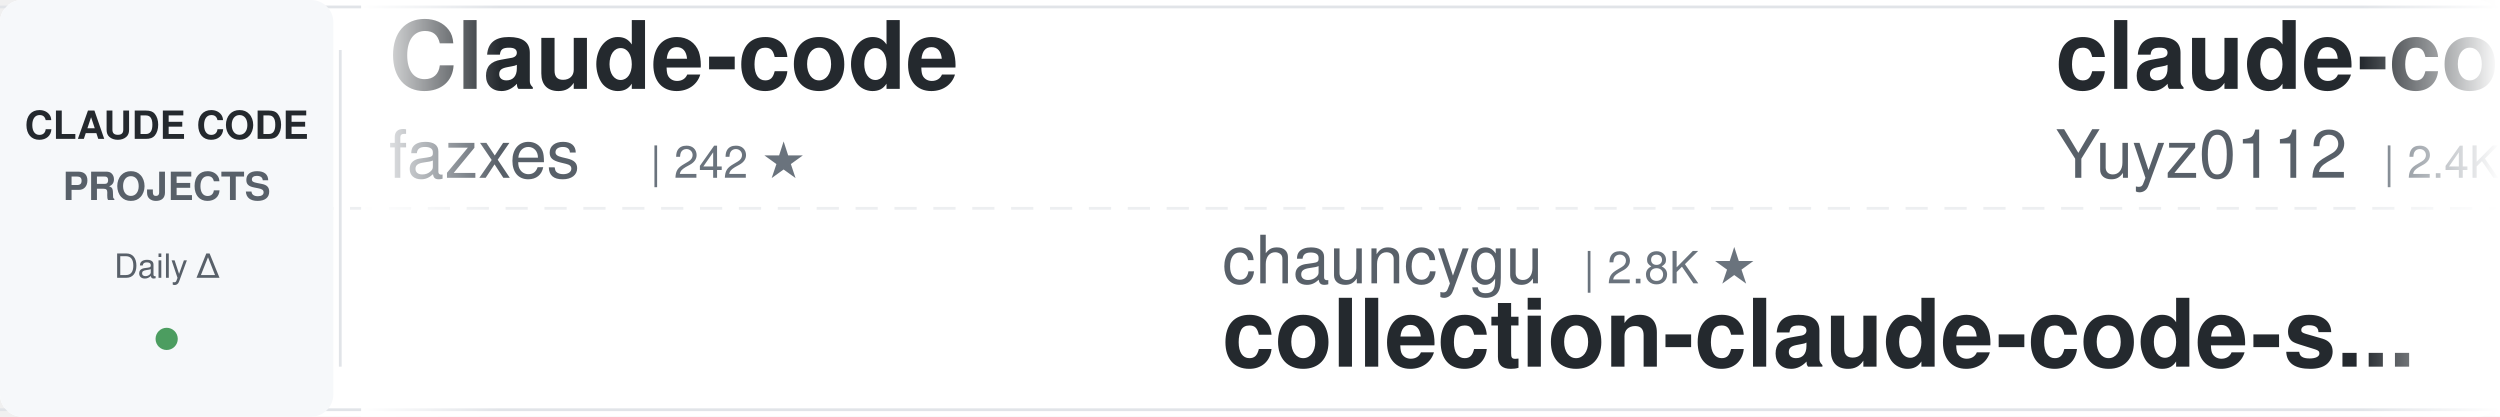
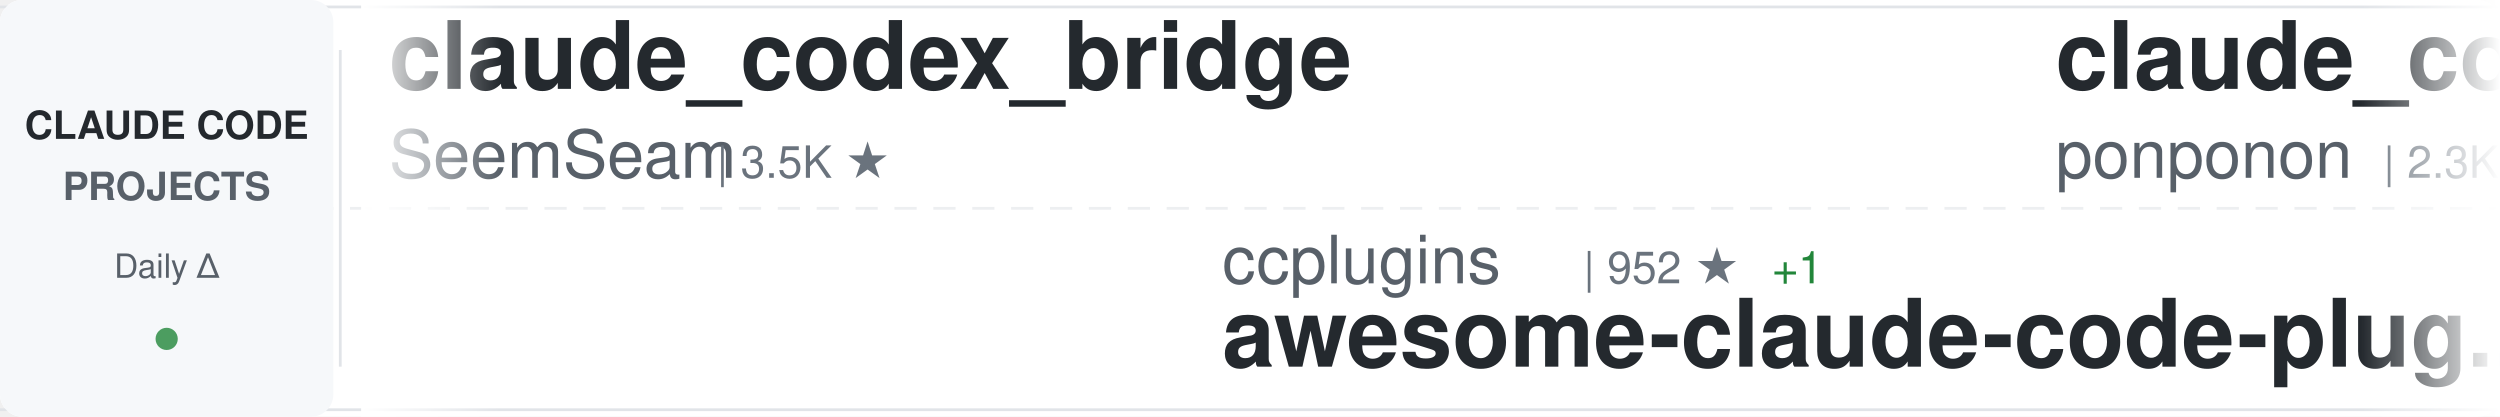
<svg xmlns="http://www.w3.org/2000/svg" width="900" height="150">
  <defs>
    <linearGradient id="awesomeLeftFade" x1="0%" y1="0%" x2="100%" y2="0%">
      <stop offset="0%" style="stop-color:#ffffff;stop-opacity:1" />
      <stop offset="100%" style="stop-color:#ffffff;stop-opacity:0" />
    </linearGradient>
    <linearGradient id="awesomeRightFade" x1="0%" y1="0%" x2="100%" y2="0%">
      <stop offset="0%" style="stop-color:#ffffff;stop-opacity:0" />
      <stop offset="100%" style="stop-color:#ffffff;stop-opacity:1" />
    </linearGradient>
  </defs>
  <rect width="900" height="150" fill="#ffffff" rx="8" />
  <rect x="0" y="2" width="900" height="1" fill="#e1e4e8" />
  <rect x="0" y="147" width="900" height="1" fill="#e1e4e8" />
  <line x1="0" y1="75" x2="900" y2="75" stroke="#e1e4e8" stroke-width="1" stroke-dasharray="8 6" opacity="0.6" />
  <rect x="0" y="0" width="120" height="150" fill="#f6f8fa" rx="8" />
  <text x="60" y="50" font-family="-apple-system, BlinkMacSystemFont, 'Segoe UI', Helvetica, Arial, sans-serif" font-size="14" font-weight="600" fill="#24292e" text-anchor="middle">CLAUDE CODE</text>
  <text x="60" y="72" font-family="-apple-system, BlinkMacSystemFont, 'Segoe UI', Helvetica, Arial, sans-serif" font-size="14" font-weight="600" fill="#586069" text-anchor="middle">PROJECTS</text>
  <text x="60" y="100" font-family="-apple-system, BlinkMacSystemFont, 'Segoe UI', Helvetica, Arial, sans-serif" font-size="12" font-weight="500" fill="#586069" text-anchor="middle">Daily Δ</text>
  <circle cx="60" cy="122" r="4" fill="#22863a" opacity="0.8" />
  <rect x="122" y="18" width="1" height="114" fill="#e1e4e8" />
  <clipPath id="awesomeTickerClip">
    <rect x="130" y="0" width="770" height="150" />
  </clipPath>
  <g clip-path="url(#awesomeTickerClip)">
    <g id="awesomeTickerItems">
      <animateTransform attributeName="transform" attributeType="XML" type="translate" from="0 0" to="-3000 0" dur="54s" repeatCount="indefinite" />
      <g transform="translate(0, 0)">
-         <text x="140" y="32" font-family="-apple-system, BlinkMacSystemFont, 'Segoe UI', Helvetica, Arial, sans-serif" font-size="34" font-weight="600" fill="#24292e">Claude-code</text>
-         <text x="140" y="64" font-family="-apple-system, BlinkMacSystemFont, 'Segoe UI', Helvetica, Arial, sans-serif" font-size="24" font-weight="400" fill="#586069">fazxes</text>
-         <text x="234" y="64" font-family="-apple-system, BlinkMacSystemFont, 'Segoe UI', Helvetica, Arial, sans-serif" font-size="16" font-weight="500" fill="#6a737d">| 242 ★</text>
+         <text x="140" y="32" font-family="-apple-system, BlinkMacSystemFont, 'Segoe UI', Helvetica, Arial, sans-serif" font-size="34" font-weight="600" fill="#24292e">claude_codex_bridge</text>
+         <text x="140" y="64" font-family="-apple-system, BlinkMacSystemFont, 'Segoe UI', Helvetica, Arial, sans-serif" font-size="24" font-weight="400" fill="#586069">SeemSeam</text>
+         <text x="258" y="64" font-family="-apple-system, BlinkMacSystemFont, 'Segoe UI', Helvetica, Arial, sans-serif" font-size="16" font-weight="500" fill="#6a737d">| 3.5K ★</text>
      </g>
      <g transform="translate(300, 0)">
-         <text x="140" y="102" font-family="-apple-system, BlinkMacSystemFont, 'Segoe UI', Helvetica, Arial, sans-serif" font-size="24" font-weight="400" fill="#586069">chauncygu</text>
-         <text x="270" y="102" font-family="-apple-system, BlinkMacSystemFont, 'Segoe UI', Helvetica, Arial, sans-serif" font-size="16" font-weight="500" fill="#6a737d">| 2.8K ★</text>
-         <text x="140" y="132" font-family="-apple-system, BlinkMacSystemFont, 'Segoe UI', Helvetica, Arial, sans-serif" font-size="34" font-weight="600" fill="#24292e">collection-claude-code-s...</text>
+         <text x="140" y="102" font-family="-apple-system, BlinkMacSystemFont, 'Segoe UI', Helvetica, Arial, sans-serif" font-size="24" font-weight="400" fill="#586069">ccplugins</text>
+         <text x="270" y="102" font-family="-apple-system, BlinkMacSystemFont, 'Segoe UI', Helvetica, Arial, sans-serif" font-size="16" font-weight="500" fill="#6a737d">| 952 ★</text>
+         <text x="338" y="102" font-family="-apple-system, BlinkMacSystemFont, 'Segoe UI', Helvetica, Arial, sans-serif" font-size="16" font-weight="500" fill="#22863a"> +1</text>
+         <text x="140" y="132" font-family="-apple-system, BlinkMacSystemFont, 'Segoe UI', Helvetica, Arial, sans-serif" font-size="34" font-weight="600" fill="#24292e">awesome-claude-code-plug...</text>
      </g>
      <g transform="translate(600, 0)">
-         <text x="140" y="32" font-family="-apple-system, BlinkMacSystemFont, 'Segoe UI', Helvetica, Arial, sans-serif" font-size="34" font-weight="600" fill="#24292e">claude-code-reverse</text>
-         <text x="140" y="64" font-family="-apple-system, BlinkMacSystemFont, 'Segoe UI', Helvetica, Arial, sans-serif" font-size="24" font-weight="400" fill="#586069">Yuyz0112</text>
-         <text x="258" y="64" font-family="-apple-system, BlinkMacSystemFont, 'Segoe UI', Helvetica, Arial, sans-serif" font-size="16" font-weight="500" fill="#6a737d">| 2.4K ★</text>
+         <text x="140" y="32" font-family="-apple-system, BlinkMacSystemFont, 'Segoe UI', Helvetica, Arial, sans-serif" font-size="34" font-weight="600" fill="#24292e">claude_code_src</text>
+         <text x="140" y="64" font-family="-apple-system, BlinkMacSystemFont, 'Segoe UI', Helvetica, Arial, sans-serif" font-size="24" font-weight="400" fill="#586069">ponponon</text>
+         <text x="258" y="64" font-family="-apple-system, BlinkMacSystemFont, 'Segoe UI', Helvetica, Arial, sans-serif" font-size="16" font-weight="500" fill="#6a737d">| 2.3K ★</text>
      </g>
      <g transform="translate(900, 0)">
-         <text x="140" y="102" font-family="-apple-system, BlinkMacSystemFont, 'Segoe UI', Helvetica, Arial, sans-serif" font-size="24" font-weight="400" fill="#586069">frankbria</text>
-         <text x="270" y="102" font-family="-apple-system, BlinkMacSystemFont, 'Segoe UI', Helvetica, Arial, sans-serif" font-size="16" font-weight="500" fill="#6a737d">| 9.6K ★</text>
-         <text x="140" y="132" font-family="-apple-system, BlinkMacSystemFont, 'Segoe UI', Helvetica, Arial, sans-serif" font-size="34" font-weight="600" fill="#24292e">ralph-claude-code</text>
+         <text x="140" y="102" font-family="-apple-system, BlinkMacSystemFont, 'Segoe UI', Helvetica, Arial, sans-serif" font-size="24" font-weight="400" fill="#586069">Windy3f3f3f3f</text>
+         <text x="318" y="102" font-family="-apple-system, BlinkMacSystemFont, 'Segoe UI', Helvetica, Arial, sans-serif" font-size="16" font-weight="500" fill="#6a737d">| 2.7K ★</text>
+         <text x="395" y="102" font-family="-apple-system, BlinkMacSystemFont, 'Segoe UI', Helvetica, Arial, sans-serif" font-size="16" font-weight="500" fill="#22863a"> +2</text>
+         <text x="140" y="132" font-family="-apple-system, BlinkMacSystemFont, 'Segoe UI', Helvetica, Arial, sans-serif" font-size="34" font-weight="600" fill="#24292e">claude-code-from-scratch</text>
      </g>
      <g transform="translate(1200, 0)">
-         <text x="140" y="32" font-family="-apple-system, BlinkMacSystemFont, 'Segoe UI', Helvetica, Arial, sans-serif" font-size="34" font-weight="600" fill="#24292e">claude-code-source</text>
-         <text x="140" y="64" font-family="-apple-system, BlinkMacSystemFont, 'Segoe UI', Helvetica, Arial, sans-serif" font-size="24" font-weight="400" fill="#586069">hangsman</text>
-         <text x="258" y="64" font-family="-apple-system, BlinkMacSystemFont, 'Segoe UI', Helvetica, Arial, sans-serif" font-size="16" font-weight="500" fill="#6a737d">| 795 ★</text>
+         <text x="140" y="32" font-family="-apple-system, BlinkMacSystemFont, 'Segoe UI', Helvetica, Arial, sans-serif" font-size="34" font-weight="600" fill="#24292e">claude-code-local</text>
+         <text x="140" y="64" font-family="-apple-system, BlinkMacSystemFont, 'Segoe UI', Helvetica, Arial, sans-serif" font-size="24" font-weight="400" fill="#586069">nicedreamzapp</text>
+         <text x="318" y="64" font-family="-apple-system, BlinkMacSystemFont, 'Segoe UI', Helvetica, Arial, sans-serif" font-size="16" font-weight="500" fill="#6a737d">| 3.3K ★</text>
      </g>
      <g transform="translate(1500, 0)">
-         <text x="140" y="102" font-family="-apple-system, BlinkMacSystemFont, 'Segoe UI', Helvetica, Arial, sans-serif" font-size="24" font-weight="400" fill="#586069">OneRedOak</text>
-         <text x="270" y="102" font-family="-apple-system, BlinkMacSystemFont, 'Segoe UI', Helvetica, Arial, sans-serif" font-size="16" font-weight="500" fill="#6a737d">| 3.9K ★</text>
-         <text x="140" y="132" font-family="-apple-system, BlinkMacSystemFont, 'Segoe UI', Helvetica, Arial, sans-serif" font-size="34" font-weight="600" fill="#24292e">claude-code-workflows</text>
+         <text x="140" y="102" font-family="-apple-system, BlinkMacSystemFont, 'Segoe UI', Helvetica, Arial, sans-serif" font-size="24" font-weight="400" fill="#586069">hangsman</text>
+         <text x="258" y="102" font-family="-apple-system, BlinkMacSystemFont, 'Segoe UI', Helvetica, Arial, sans-serif" font-size="16" font-weight="500" fill="#6a737d">| 795 ★</text>
+         <text x="140" y="132" font-family="-apple-system, BlinkMacSystemFont, 'Segoe UI', Helvetica, Arial, sans-serif" font-size="34" font-weight="600" fill="#24292e">claude-code-source</text>
      </g>
      <g transform="translate(1800, 0)">
-         <text x="140" y="32" font-family="-apple-system, BlinkMacSystemFont, 'Segoe UI', Helvetica, Arial, sans-serif" font-size="34" font-weight="600" fill="#24292e">Claude-Code-Source-Study</text>
-         <text x="140" y="64" font-family="-apple-system, BlinkMacSystemFont, 'Segoe UI', Helvetica, Arial, sans-serif" font-size="24" font-weight="400" fill="#586069">luyao618</text>
-         <text x="258" y="64" font-family="-apple-system, BlinkMacSystemFont, 'Segoe UI', Helvetica, Arial, sans-serif" font-size="16" font-weight="500" fill="#6a737d">| 1.7K ★</text>
+         <text x="140" y="32" font-family="-apple-system, BlinkMacSystemFont, 'Segoe UI', Helvetica, Arial, sans-serif" font-size="34" font-weight="600" fill="#24292e">collection-claude-code-s...</text>
+         <text x="140" y="64" font-family="-apple-system, BlinkMacSystemFont, 'Segoe UI', Helvetica, Arial, sans-serif" font-size="24" font-weight="400" fill="#586069">chauncygu</text>
+         <text x="270" y="64" font-family="-apple-system, BlinkMacSystemFont, 'Segoe UI', Helvetica, Arial, sans-serif" font-size="16" font-weight="500" fill="#6a737d">| 2.8K ★</text>
      </g>
      <g transform="translate(2100, 0)">
-         <text x="140" y="102" font-family="-apple-system, BlinkMacSystemFont, 'Segoe UI', Helvetica, Arial, sans-serif" font-size="24" font-weight="400" fill="#586069">pengchengneo</text>
-         <text x="306" y="102" font-family="-apple-system, BlinkMacSystemFont, 'Segoe UI', Helvetica, Arial, sans-serif" font-size="16" font-weight="500" fill="#6a737d">| 1.8K ★</text>
-         <text x="140" y="132" font-family="-apple-system, BlinkMacSystemFont, 'Segoe UI', Helvetica, Arial, sans-serif" font-size="34" font-weight="600" fill="#24292e">Claude-Code</text>
+         <text x="140" y="102" font-family="-apple-system, BlinkMacSystemFont, 'Segoe UI', Helvetica, Arial, sans-serif" font-size="24" font-weight="400" fill="#586069">multica-ai</text>
+         <text x="282" y="102" font-family="-apple-system, BlinkMacSystemFont, 'Segoe UI', Helvetica, Arial, sans-serif" font-size="16" font-weight="500" fill="#6a737d">| 215.1K ★</text>
+         <text x="377" y="102" font-family="-apple-system, BlinkMacSystemFont, 'Segoe UI', Helvetica, Arial, sans-serif" font-size="16" font-weight="500" fill="#22863a"> +15</text>
+         <text x="140" y="132" font-family="-apple-system, BlinkMacSystemFont, 'Segoe UI', Helvetica, Arial, sans-serif" font-size="34" font-weight="600" fill="#24292e">andrej-karpathy-skills</text>
      </g>
      <g transform="translate(2400, 0)">
-         <text x="140" y="32" font-family="-apple-system, BlinkMacSystemFont, 'Segoe UI', Helvetica, Arial, sans-serif" font-size="34" font-weight="600" fill="#24292e">Claude-Code</text>
-         <text x="140" y="64" font-family="-apple-system, BlinkMacSystemFont, 'Segoe UI', Helvetica, Arial, sans-serif" font-size="24" font-weight="400" fill="#586069">KPR111</text>
-         <text x="234" y="64" font-family="-apple-system, BlinkMacSystemFont, 'Segoe UI', Helvetica, Arial, sans-serif" font-size="16" font-weight="500" fill="#6a737d">| 18 ★</text>
+         <text x="140" y="32" font-family="-apple-system, BlinkMacSystemFont, 'Segoe UI', Helvetica, Arial, sans-serif" font-size="34" font-weight="600" fill="#24292e">Auto-claude-code-researc...</text>
+         <text x="140" y="64" font-family="-apple-system, BlinkMacSystemFont, 'Segoe UI', Helvetica, Arial, sans-serif" font-size="24" font-weight="400" fill="#586069">wanshuiyin</text>
+         <text x="282" y="64" font-family="-apple-system, BlinkMacSystemFont, 'Segoe UI', Helvetica, Arial, sans-serif" font-size="16" font-weight="500" fill="#6a737d">| 16.6K ★</text>
+         <text x="368" y="64" font-family="-apple-system, BlinkMacSystemFont, 'Segoe UI', Helvetica, Arial, sans-serif" font-size="16" font-weight="500" fill="#22863a"> +6</text>
      </g>
      <g transform="translate(2700, 0)">
-         <text x="140" y="102" font-family="-apple-system, BlinkMacSystemFont, 'Segoe UI', Helvetica, Arial, sans-serif" font-size="24" font-weight="400" fill="#586069">zebbern</text>
-         <text x="246" y="102" font-family="-apple-system, BlinkMacSystemFont, 'Segoe UI', Helvetica, Arial, sans-serif" font-size="16" font-weight="500" fill="#6a737d">| 4.6K ★</text>
-         <text x="140" y="132" font-family="-apple-system, BlinkMacSystemFont, 'Segoe UI', Helvetica, Arial, sans-serif" font-size="34" font-weight="600" fill="#24292e">claude-code-guide</text>
+         <text x="140" y="102" font-family="-apple-system, BlinkMacSystemFont, 'Segoe UI', Helvetica, Arial, sans-serif" font-size="24" font-weight="400" fill="#586069">asgeirtj</text>
+         <text x="258" y="102" font-family="-apple-system, BlinkMacSystemFont, 'Segoe UI', Helvetica, Arial, sans-serif" font-size="16" font-weight="500" fill="#6a737d">| 68.3K ★</text>
+         <text x="344" y="102" font-family="-apple-system, BlinkMacSystemFont, 'Segoe UI', Helvetica, Arial, sans-serif" font-size="16" font-weight="500" fill="#22863a"> +17</text>
+         <text x="140" y="132" font-family="-apple-system, BlinkMacSystemFont, 'Segoe UI', Helvetica, Arial, sans-serif" font-size="34" font-weight="600" fill="#24292e">system_prompts_leaks</text>
      </g>
      <g transform="translate(3000, 0)">
-         <text x="140" y="32" font-family="-apple-system, BlinkMacSystemFont, 'Segoe UI', Helvetica, Arial, sans-serif" font-size="34" font-weight="600" fill="#24292e">Claude-code</text>
-         <text x="140" y="64" font-family="-apple-system, BlinkMacSystemFont, 'Segoe UI', Helvetica, Arial, sans-serif" font-size="24" font-weight="400" fill="#586069">fazxes</text>
-         <text x="234" y="64" font-family="-apple-system, BlinkMacSystemFont, 'Segoe UI', Helvetica, Arial, sans-serif" font-size="16" font-weight="500" fill="#6a737d">| 242 ★</text>
+         <text x="140" y="32" font-family="-apple-system, BlinkMacSystemFont, 'Segoe UI', Helvetica, Arial, sans-serif" font-size="34" font-weight="600" fill="#24292e">claude_codex_bridge</text>
+         <text x="140" y="64" font-family="-apple-system, BlinkMacSystemFont, 'Segoe UI', Helvetica, Arial, sans-serif" font-size="24" font-weight="400" fill="#586069">SeemSeam</text>
+         <text x="258" y="64" font-family="-apple-system, BlinkMacSystemFont, 'Segoe UI', Helvetica, Arial, sans-serif" font-size="16" font-weight="500" fill="#6a737d">| 3.5K ★</text>
      </g>
      <g transform="translate(3300, 0)">
-         <text x="140" y="102" font-family="-apple-system, BlinkMacSystemFont, 'Segoe UI', Helvetica, Arial, sans-serif" font-size="24" font-weight="400" fill="#586069">chauncygu</text>
-         <text x="270" y="102" font-family="-apple-system, BlinkMacSystemFont, 'Segoe UI', Helvetica, Arial, sans-serif" font-size="16" font-weight="500" fill="#6a737d">| 2.8K ★</text>
-         <text x="140" y="132" font-family="-apple-system, BlinkMacSystemFont, 'Segoe UI', Helvetica, Arial, sans-serif" font-size="34" font-weight="600" fill="#24292e">collection-claude-code-s...</text>
+         <text x="140" y="102" font-family="-apple-system, BlinkMacSystemFont, 'Segoe UI', Helvetica, Arial, sans-serif" font-size="24" font-weight="400" fill="#586069">ccplugins</text>
+         <text x="270" y="102" font-family="-apple-system, BlinkMacSystemFont, 'Segoe UI', Helvetica, Arial, sans-serif" font-size="16" font-weight="500" fill="#6a737d">| 952 ★</text>
+         <text x="338" y="102" font-family="-apple-system, BlinkMacSystemFont, 'Segoe UI', Helvetica, Arial, sans-serif" font-size="16" font-weight="500" fill="#22863a"> +1</text>
+         <text x="140" y="132" font-family="-apple-system, BlinkMacSystemFont, 'Segoe UI', Helvetica, Arial, sans-serif" font-size="34" font-weight="600" fill="#24292e">awesome-claude-code-plug...</text>
      </g>
      <g transform="translate(3600, 0)">
-         <text x="140" y="32" font-family="-apple-system, BlinkMacSystemFont, 'Segoe UI', Helvetica, Arial, sans-serif" font-size="34" font-weight="600" fill="#24292e">claude-code-reverse</text>
-         <text x="140" y="64" font-family="-apple-system, BlinkMacSystemFont, 'Segoe UI', Helvetica, Arial, sans-serif" font-size="24" font-weight="400" fill="#586069">Yuyz0112</text>
-         <text x="258" y="64" font-family="-apple-system, BlinkMacSystemFont, 'Segoe UI', Helvetica, Arial, sans-serif" font-size="16" font-weight="500" fill="#6a737d">| 2.4K ★</text>
+         <text x="140" y="32" font-family="-apple-system, BlinkMacSystemFont, 'Segoe UI', Helvetica, Arial, sans-serif" font-size="34" font-weight="600" fill="#24292e">claude_code_src</text>
+         <text x="140" y="64" font-family="-apple-system, BlinkMacSystemFont, 'Segoe UI', Helvetica, Arial, sans-serif" font-size="24" font-weight="400" fill="#586069">ponponon</text>
+         <text x="258" y="64" font-family="-apple-system, BlinkMacSystemFont, 'Segoe UI', Helvetica, Arial, sans-serif" font-size="16" font-weight="500" fill="#6a737d">| 2.3K ★</text>
      </g>
      <g transform="translate(3900, 0)">
-         <text x="140" y="102" font-family="-apple-system, BlinkMacSystemFont, 'Segoe UI', Helvetica, Arial, sans-serif" font-size="24" font-weight="400" fill="#586069">frankbria</text>
-         <text x="270" y="102" font-family="-apple-system, BlinkMacSystemFont, 'Segoe UI', Helvetica, Arial, sans-serif" font-size="16" font-weight="500" fill="#6a737d">| 9.6K ★</text>
-         <text x="140" y="132" font-family="-apple-system, BlinkMacSystemFont, 'Segoe UI', Helvetica, Arial, sans-serif" font-size="34" font-weight="600" fill="#24292e">ralph-claude-code</text>
+         <text x="140" y="102" font-family="-apple-system, BlinkMacSystemFont, 'Segoe UI', Helvetica, Arial, sans-serif" font-size="24" font-weight="400" fill="#586069">Windy3f3f3f3f</text>
+         <text x="318" y="102" font-family="-apple-system, BlinkMacSystemFont, 'Segoe UI', Helvetica, Arial, sans-serif" font-size="16" font-weight="500" fill="#6a737d">| 2.7K ★</text>
+         <text x="395" y="102" font-family="-apple-system, BlinkMacSystemFont, 'Segoe UI', Helvetica, Arial, sans-serif" font-size="16" font-weight="500" fill="#22863a"> +2</text>
+         <text x="140" y="132" font-family="-apple-system, BlinkMacSystemFont, 'Segoe UI', Helvetica, Arial, sans-serif" font-size="34" font-weight="600" fill="#24292e">claude-code-from-scratch</text>
      </g>
    </g>
  </g>
  <rect x="130" y="0" width="50" height="150" fill="url(#awesomeLeftFade)" />
  <rect x="850" y="0" width="50" height="150" fill="url(#awesomeRightFade)" />
</svg>
